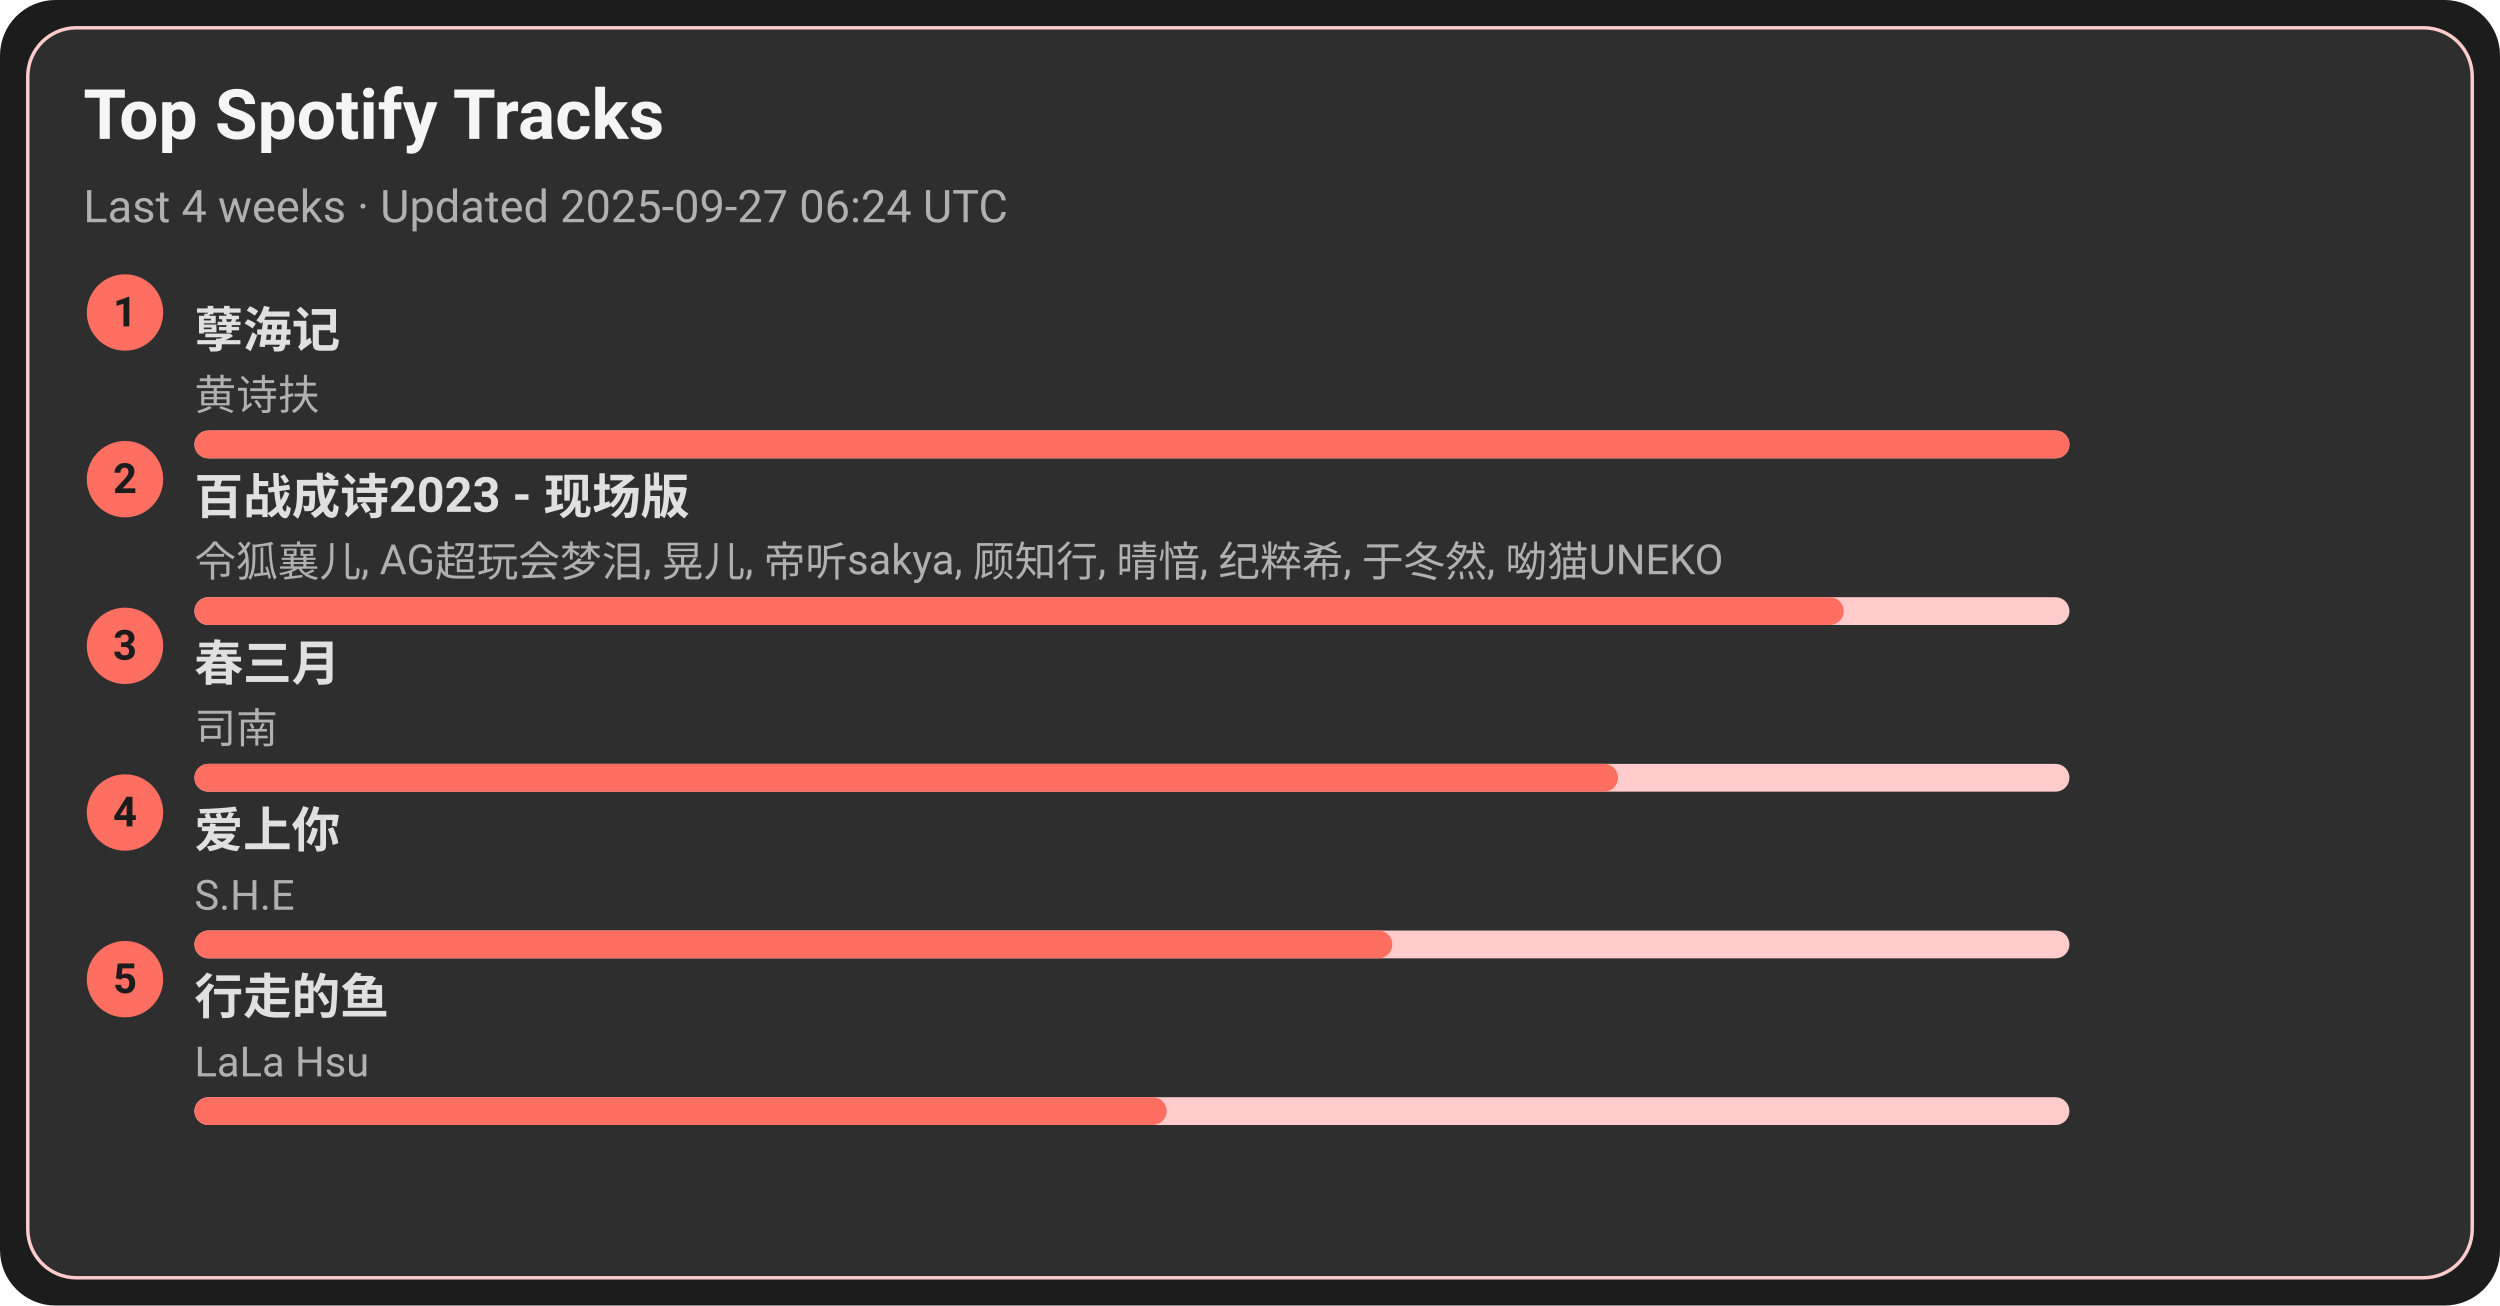
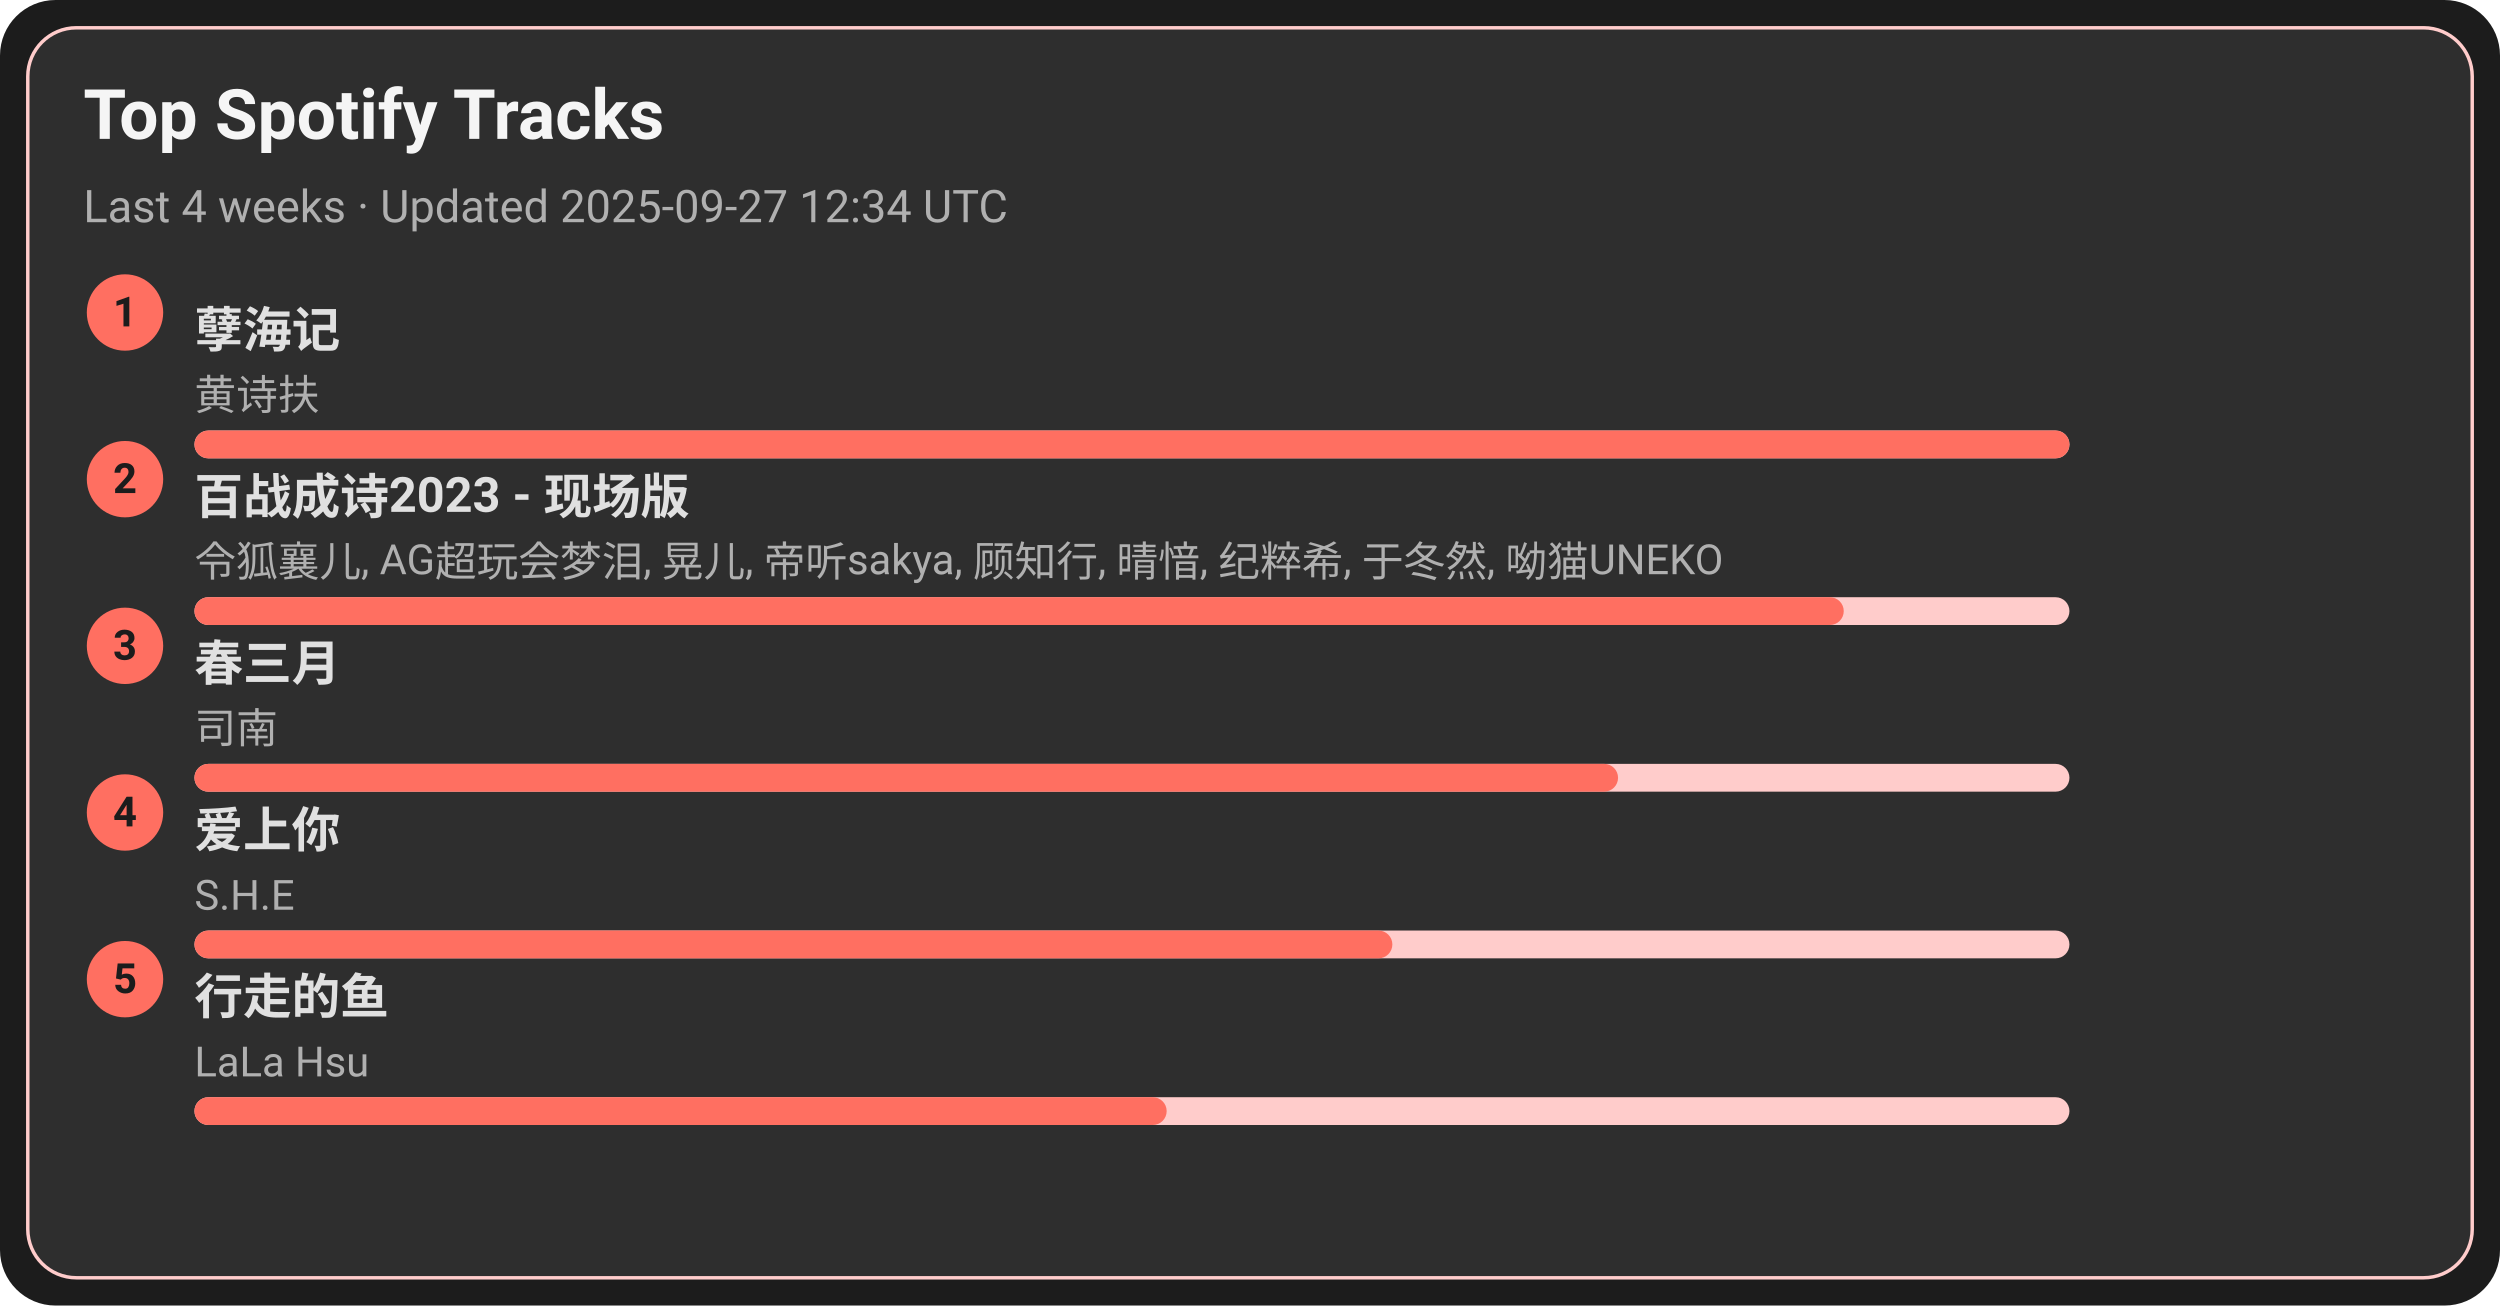
<svg xmlns="http://www.w3.org/2000/svg" width="720" height="376" viewBox="0 0 720 376">
  <style>text{font-family:-apple-system,BlinkMacSystemFont,Segoe UI,Roboto,Ubuntu,Helvetica Neue,Arial,Noto Sans,sans-serif}</style>
  <rect width="720" height="376" rx="16" fill="#1c1c1c" />
  <rect x="8" y="8" width="704" height="360" rx="14" fill="#2e2e2e" stroke="#ffcccb" />
  <text x="24" y="40" font-size="20" fill="#f5f5f5" font-weight="600">Top Spotify Tracks</text>
-   <text x="24" y="64" font-size="13" fill="#b0b0b0">Last 4 weeks · Updated 2025-09-27 06:24 UTC</text>
+   <text x="24" y="64" font-size="13" fill="#b0b0b0">Last 4 weeks · Updated 2025-09-27 12:34 UTC</text>
  <circle cx="36" cy="90" r="11" fill="#ff6f61" />
  <text x="36" y="94" text-anchor="middle" font-size="12" fill="#1c1c1c" font-weight="700">1</text>
  <a href="https://open.spotify.com/track/3eIovUMhirNN6btJbpzNqD" target="_blank" rel="noopener noreferrer">
    <text x="56" y="100" font-size="14" fill="#e0e0e0" font-weight="600">孽海记</text>
  </a>
  <text x="56" y="118" font-size="12" fill="#b0b0b0">黄诗扶</text>
  <rect x="56" y="124" width="540" height="8" rx="4" fill="#ffcccb" />
  <rect x="56" y="124" width="540" height="8" rx="4" fill="#ff6f61" />
  <circle cx="36" cy="138" r="11" fill="#ff6f61" />
  <text x="36" y="142" text-anchor="middle" font-size="12" fill="#1c1c1c" font-weight="700">2</text>
  <a href="https://open.spotify.com/track/2gttnS8fWnDwziLFt2TLEi" target="_blank" rel="noopener noreferrer">
    <text x="56" y="148" font-size="14" fill="#e0e0e0" font-weight="600">百战成诗2023 - 现场版</text>
  </a>
  <text x="56" y="166" font-size="12" fill="#b0b0b0">令狐襄儿, AG超玩会梦泪, 晃儿, 帝听sakya, 顾知行, 晴愔, 纪粹希, 于冬然, 呦猫UNEKO</text>
  <rect x="56" y="172" width="540" height="8" rx="4" fill="#ffcccb" />
  <rect x="56" y="172" width="475" height="8" rx="4" fill="#ff6f61" />
  <circle cx="36" cy="186" r="11" fill="#ff6f61" />
  <text x="36" y="190" text-anchor="middle" font-size="12" fill="#1c1c1c" font-weight="700">3</text>
  <a href="https://open.spotify.com/track/5A9BOP4WTk2UayDlMb8w98" target="_blank" rel="noopener noreferrer">
    <text x="56" y="196" font-size="14" fill="#e0e0e0" font-weight="600">春三月</text>
  </a>
  <text x="56" y="214" font-size="12" fill="#b0b0b0">司南</text>
  <rect x="56" y="220" width="540" height="8" rx="4" fill="#ffcccb" />
  <rect x="56" y="220" width="410" height="8" rx="4" fill="#ff6f61" />
  <circle cx="36" cy="234" r="11" fill="#ff6f61" />
  <text x="36" y="238" text-anchor="middle" font-size="12" fill="#1c1c1c" font-weight="700">4</text>
  <a href="https://open.spotify.com/track/4hcNpo1rtbzyNswsM5byTf" target="_blank" rel="noopener noreferrer">
    <text x="56" y="244" font-size="14" fill="#e0e0e0" font-weight="600">爱上你</text>
  </a>
  <text x="56" y="262" font-size="12" fill="#b0b0b0">S.H.E</text>
  <rect x="56" y="268" width="540" height="8" rx="4" fill="#ffcccb" />
  <rect x="56" y="268" width="345" height="8" rx="4" fill="#ff6f61" />
  <circle cx="36" cy="282" r="11" fill="#ff6f61" />
  <text x="36" y="286" text-anchor="middle" font-size="12" fill="#1c1c1c" font-weight="700">5</text>
  <a href="https://open.spotify.com/track/5tGyQ1cWTaHBfZSHWr8AZb" target="_blank" rel="noopener noreferrer">
    <text x="56" y="292" font-size="14" fill="#e0e0e0" font-weight="600">行走的鱼</text>
  </a>
  <text x="56" y="310" font-size="12" fill="#b0b0b0">LaLa Hsu</text>
  <rect x="56" y="316" width="540" height="8" rx="4" fill="#ffcccb" />
  <rect x="56" y="316" width="280" height="8" rx="4" fill="#ff6f61" />
</svg>
